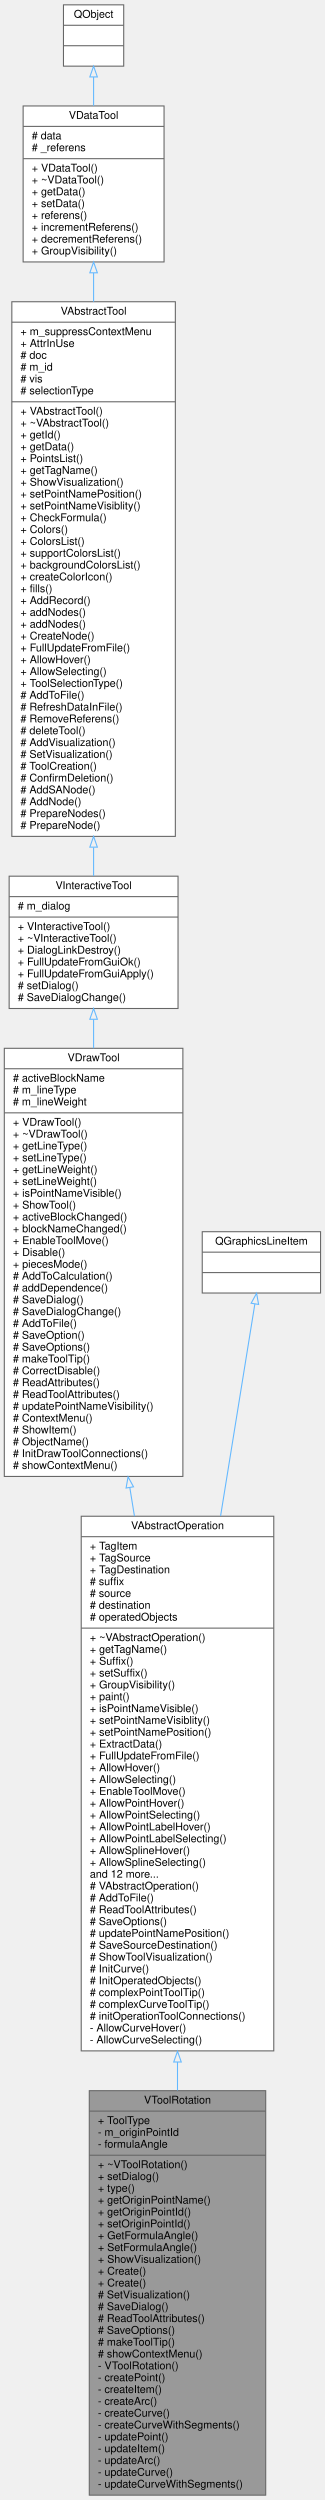
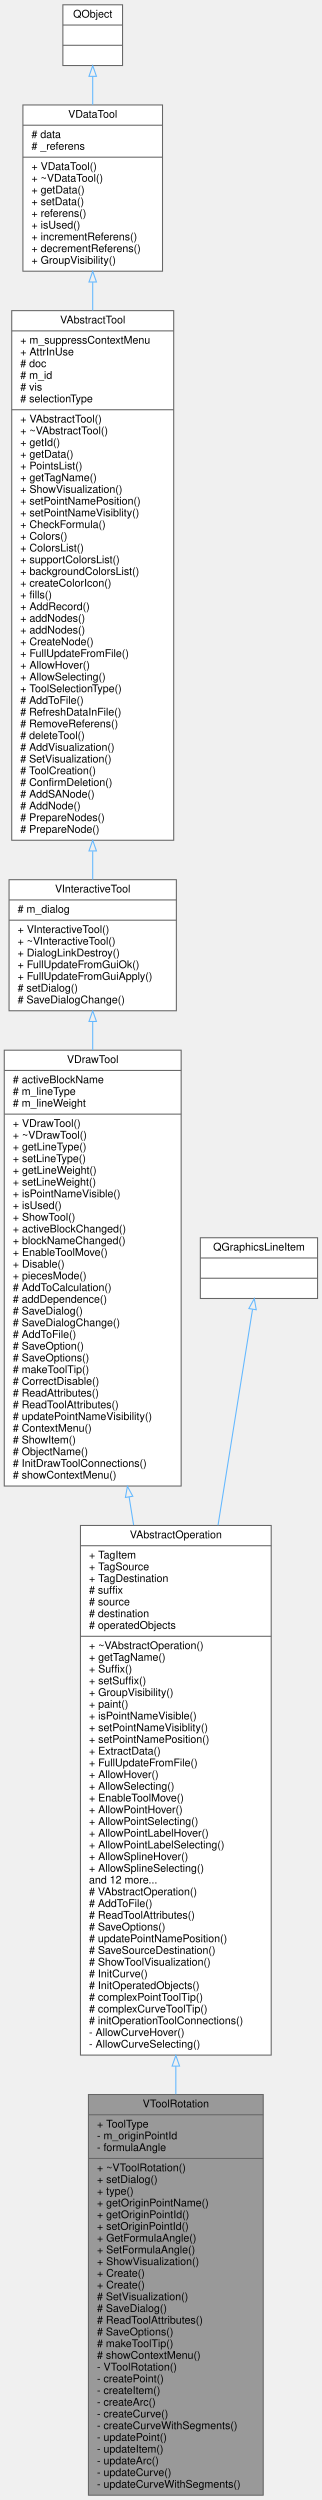
- <svg xmlns="http://www.w3.org/2000/svg" xmlns:xlink="http://www.w3.org/1999/xlink" width="302pt" height="2324pt" viewBox="0.00 0.00 302.00 2324.00">
-   <g id="graph0" class="graph" transform="scale(1 1) rotate(0) translate(4 2320)">
+ <svg xmlns="http://www.w3.org/2000/svg" xmlns:xlink="http://www.w3.org/1999/xlink" width="302pt" height="2346pt" viewBox="0.00 0.00 302.00 2346.00">
+   <g id="graph0" class="graph" transform="scale(1 1) rotate(0) translate(4 2342)">
    <g id="node1" class="node">
      <g id="a_node1">
        <a xlink:title=" ">
          <polygon fill="#999999" stroke="#666666" points="79,-0.5 79,-376.5 243,-376.5 243,-0.5 79,-0.5" />
          <text text-anchor="middle" x="161" y="-364.5" font-family="Helvetica,sans-Serif" font-size="10.00">VToolRotation</text>
          <polyline fill="none" stroke="#666666" points="79,-357.5 243,-357.5 " />
          <text text-anchor="start" x="87" y="-345.5" font-family="Helvetica,sans-Serif" font-size="10.00">+ ToolType</text>
          <text text-anchor="start" x="87" y="-334.5" font-family="Helvetica,sans-Serif" font-size="10.00">- m_originPointId</text>
          <text text-anchor="start" x="87" y="-323.5" font-family="Helvetica,sans-Serif" font-size="10.00">- formulaAngle</text>
          <polyline fill="none" stroke="#666666" points="79,-316.5 243,-316.5 " />
          <text text-anchor="start" x="87" y="-304.5" font-family="Helvetica,sans-Serif" font-size="10.00">+ ~VToolRotation()</text>
          <text text-anchor="start" x="87" y="-293.5" font-family="Helvetica,sans-Serif" font-size="10.00">+ setDialog()</text>
          <text text-anchor="start" x="87" y="-282.5" font-family="Helvetica,sans-Serif" font-size="10.00">+ type()</text>
          <text text-anchor="start" x="87" y="-271.5" font-family="Helvetica,sans-Serif" font-size="10.00">+ getOriginPointName()</text>
          <text text-anchor="start" x="87" y="-260.5" font-family="Helvetica,sans-Serif" font-size="10.00">+ getOriginPointId()</text>
          <text text-anchor="start" x="87" y="-249.5" font-family="Helvetica,sans-Serif" font-size="10.00">+ setOriginPointId()</text>
          <text text-anchor="start" x="87" y="-238.5" font-family="Helvetica,sans-Serif" font-size="10.00">+ GetFormulaAngle()</text>
          <text text-anchor="start" x="87" y="-227.5" font-family="Helvetica,sans-Serif" font-size="10.00">+ SetFormulaAngle()</text>
          <text text-anchor="start" x="87" y="-216.5" font-family="Helvetica,sans-Serif" font-size="10.00">+ ShowVisualization()</text>
          <text text-anchor="start" x="87" y="-205.5" font-family="Helvetica,sans-Serif" font-size="10.00">+ Create()</text>
          <text text-anchor="start" x="87" y="-194.5" font-family="Helvetica,sans-Serif" font-size="10.00">+ Create()</text>
          <text text-anchor="start" x="87" y="-183.5" font-family="Helvetica,sans-Serif" font-size="10.00"># SetVisualization()</text>
          <text text-anchor="start" x="87" y="-172.5" font-family="Helvetica,sans-Serif" font-size="10.00"># SaveDialog()</text>
          <text text-anchor="start" x="87" y="-161.5" font-family="Helvetica,sans-Serif" font-size="10.00"># ReadToolAttributes()</text>
          <text text-anchor="start" x="87" y="-150.5" font-family="Helvetica,sans-Serif" font-size="10.00"># SaveOptions()</text>
          <text text-anchor="start" x="87" y="-139.5" font-family="Helvetica,sans-Serif" font-size="10.00"># makeToolTip()</text>
          <text text-anchor="start" x="87" y="-128.5" font-family="Helvetica,sans-Serif" font-size="10.00"># showContextMenu()</text>
          <text text-anchor="start" x="87" y="-117.5" font-family="Helvetica,sans-Serif" font-size="10.00">- VToolRotation()</text>
          <text text-anchor="start" x="87" y="-106.5" font-family="Helvetica,sans-Serif" font-size="10.00">- createPoint()</text>
          <text text-anchor="start" x="87" y="-95.5" font-family="Helvetica,sans-Serif" font-size="10.00">- createItem()</text>
          <text text-anchor="start" x="87" y="-84.5" font-family="Helvetica,sans-Serif" font-size="10.00">- createArc()</text>
          <text text-anchor="start" x="87" y="-73.5" font-family="Helvetica,sans-Serif" font-size="10.00">- createCurve()</text>
          <text text-anchor="start" x="87" y="-62.5" font-family="Helvetica,sans-Serif" font-size="10.00">- createCurveWithSegments()</text>
          <text text-anchor="start" x="87" y="-51.5" font-family="Helvetica,sans-Serif" font-size="10.00">- updatePoint()</text>
          <text text-anchor="start" x="87" y="-40.5" font-family="Helvetica,sans-Serif" font-size="10.00">- updateItem()</text>
          <text text-anchor="start" x="87" y="-29.5" font-family="Helvetica,sans-Serif" font-size="10.00">- updateArc()</text>
          <text text-anchor="start" x="87" y="-18.5" font-family="Helvetica,sans-Serif" font-size="10.00">- updateCurve()</text>
          <text text-anchor="start" x="87" y="-7.5" font-family="Helvetica,sans-Serif" font-size="10.00">- updateCurveWithSegments()</text>
        </a>
      </g>
    </g>
    <g id="node2" class="node">
      <g id="a_node2">
        <a xlink:href="../../d7/d15/classVAbstractOperation.html" target="_top" xlink:title=" ">
          <polygon fill="white" stroke="#666666" points="71.5,-413.5 71.5,-910.5 250.5,-910.5 250.5,-413.5 71.5,-413.5" />
          <text text-anchor="middle" x="161" y="-898.5" font-family="Helvetica,sans-Serif" font-size="10.00">VAbstractOperation</text>
          <polyline fill="none" stroke="#666666" points="71.5,-891.5 250.5,-891.5 " />
          <text text-anchor="start" x="79.5" y="-879.5" font-family="Helvetica,sans-Serif" font-size="10.00">+ TagItem</text>
          <text text-anchor="start" x="79.5" y="-868.5" font-family="Helvetica,sans-Serif" font-size="10.00">+ TagSource</text>
          <text text-anchor="start" x="79.5" y="-857.5" font-family="Helvetica,sans-Serif" font-size="10.00">+ TagDestination</text>
          <text text-anchor="start" x="79.5" y="-846.5" font-family="Helvetica,sans-Serif" font-size="10.00"># suffix</text>
          <text text-anchor="start" x="79.5" y="-835.5" font-family="Helvetica,sans-Serif" font-size="10.00"># source</text>
          <text text-anchor="start" x="79.5" y="-824.5" font-family="Helvetica,sans-Serif" font-size="10.00"># destination</text>
          <text text-anchor="start" x="79.5" y="-813.5" font-family="Helvetica,sans-Serif" font-size="10.00"># operatedObjects</text>
          <polyline fill="none" stroke="#666666" points="71.5,-806.5 250.5,-806.5 " />
          <text text-anchor="start" x="79.5" y="-794.5" font-family="Helvetica,sans-Serif" font-size="10.00">+ ~VAbstractOperation()</text>
          <text text-anchor="start" x="79.5" y="-783.5" font-family="Helvetica,sans-Serif" font-size="10.00">+ getTagName()</text>
          <text text-anchor="start" x="79.5" y="-772.5" font-family="Helvetica,sans-Serif" font-size="10.00">+ Suffix()</text>
          <text text-anchor="start" x="79.5" y="-761.5" font-family="Helvetica,sans-Serif" font-size="10.00">+ setSuffix()</text>
          <text text-anchor="start" x="79.5" y="-750.5" font-family="Helvetica,sans-Serif" font-size="10.00">+ GroupVisibility()</text>
          <text text-anchor="start" x="79.5" y="-739.5" font-family="Helvetica,sans-Serif" font-size="10.00">+ paint()</text>
          <text text-anchor="start" x="79.5" y="-728.5" font-family="Helvetica,sans-Serif" font-size="10.00">+ isPointNameVisible()</text>
          <text text-anchor="start" x="79.5" y="-717.5" font-family="Helvetica,sans-Serif" font-size="10.00">+ setPointNameVisiblity()</text>
          <text text-anchor="start" x="79.5" y="-706.5" font-family="Helvetica,sans-Serif" font-size="10.00">+ setPointNamePosition()</text>
          <text text-anchor="start" x="79.5" y="-695.5" font-family="Helvetica,sans-Serif" font-size="10.00">+ ExtractData()</text>
          <text text-anchor="start" x="79.5" y="-684.5" font-family="Helvetica,sans-Serif" font-size="10.00">+ FullUpdateFromFile()</text>
          <text text-anchor="start" x="79.5" y="-673.5" font-family="Helvetica,sans-Serif" font-size="10.00">+ AllowHover()</text>
          <text text-anchor="start" x="79.5" y="-662.5" font-family="Helvetica,sans-Serif" font-size="10.00">+ AllowSelecting()</text>
          <text text-anchor="start" x="79.5" y="-651.5" font-family="Helvetica,sans-Serif" font-size="10.00">+ EnableToolMove()</text>
          <text text-anchor="start" x="79.5" y="-640.5" font-family="Helvetica,sans-Serif" font-size="10.00">+ AllowPointHover()</text>
          <text text-anchor="start" x="79.5" y="-629.5" font-family="Helvetica,sans-Serif" font-size="10.00">+ AllowPointSelecting()</text>
          <text text-anchor="start" x="79.5" y="-618.5" font-family="Helvetica,sans-Serif" font-size="10.00">+ AllowPointLabelHover()</text>
          <text text-anchor="start" x="79.5" y="-607.5" font-family="Helvetica,sans-Serif" font-size="10.00">+ AllowPointLabelSelecting()</text>
          <text text-anchor="start" x="79.5" y="-596.5" font-family="Helvetica,sans-Serif" font-size="10.00">+ AllowSplineHover()</text>
          <text text-anchor="start" x="79.5" y="-585.5" font-family="Helvetica,sans-Serif" font-size="10.00">+ AllowSplineSelecting()</text>
          <text text-anchor="start" x="79.5" y="-574.5" font-family="Helvetica,sans-Serif" font-size="10.00">and 12 more...</text>
          <text text-anchor="start" x="79.5" y="-563.5" font-family="Helvetica,sans-Serif" font-size="10.00"># VAbstractOperation()</text>
          <text text-anchor="start" x="79.5" y="-552.5" font-family="Helvetica,sans-Serif" font-size="10.00"># AddToFile()</text>
          <text text-anchor="start" x="79.5" y="-541.5" font-family="Helvetica,sans-Serif" font-size="10.00"># ReadToolAttributes()</text>
          <text text-anchor="start" x="79.5" y="-530.5" font-family="Helvetica,sans-Serif" font-size="10.00"># SaveOptions()</text>
          <text text-anchor="start" x="79.5" y="-519.5" font-family="Helvetica,sans-Serif" font-size="10.00"># updatePointNamePosition()</text>
          <text text-anchor="start" x="79.5" y="-508.5" font-family="Helvetica,sans-Serif" font-size="10.00"># SaveSourceDestination()</text>
          <text text-anchor="start" x="79.5" y="-497.5" font-family="Helvetica,sans-Serif" font-size="10.00"># ShowToolVisualization()</text>
          <text text-anchor="start" x="79.5" y="-486.5" font-family="Helvetica,sans-Serif" font-size="10.00"># InitCurve()</text>
          <text text-anchor="start" x="79.5" y="-475.5" font-family="Helvetica,sans-Serif" font-size="10.00"># InitOperatedObjects()</text>
          <text text-anchor="start" x="79.5" y="-464.5" font-family="Helvetica,sans-Serif" font-size="10.00"># complexPointToolTip()</text>
          <text text-anchor="start" x="79.5" y="-453.5" font-family="Helvetica,sans-Serif" font-size="10.00"># complexCurveToolTip()</text>
          <text text-anchor="start" x="79.5" y="-442.5" font-family="Helvetica,sans-Serif" font-size="10.00"># initOperationToolConnections()</text>
          <text text-anchor="start" x="79.5" y="-431.5" font-family="Helvetica,sans-Serif" font-size="10.00">- AllowCurveHover()</text>
          <text text-anchor="start" x="79.5" y="-420.5" font-family="Helvetica,sans-Serif" font-size="10.00">- AllowCurveSelecting()</text>
        </a>
      </g>
    </g>
    <g id="edge1" class="edge">
      <path fill="none" stroke="#63b8ff" d="M161,-403.16C161,-394.31 161,-385.5 161,-376.78" />
      <polygon fill="none" stroke="#63b8ff" points="157.5,-403.17 161,-413.17 164.5,-403.17 157.5,-403.17" />
    </g>
    <g id="node3" class="node">
      <g id="a_node3">
        <a xlink:href="../../d2/df2/classVDrawTool.html" target="_top" xlink:title="The VDrawTool abstract class for all draw tool.">
-           <polygon fill="white" stroke="#666666" points="0,-947.5 0,-1345.5 166,-1345.5 166,-947.5 0,-947.5" />
-           <text text-anchor="middle" x="83" y="-1333.5" font-family="Helvetica,sans-Serif" font-size="10.00">VDrawTool</text>
-           <polyline fill="none" stroke="#666666" points="0,-1326.5 166,-1326.5 " />
-           <text text-anchor="start" x="8" y="-1314.5" font-family="Helvetica,sans-Serif" font-size="10.00"># activeBlockName</text>
-           <text text-anchor="start" x="8" y="-1303.5" font-family="Helvetica,sans-Serif" font-size="10.00"># m_lineType</text>
-           <text text-anchor="start" x="8" y="-1292.5" font-family="Helvetica,sans-Serif" font-size="10.00"># m_lineWeight</text>
-           <polyline fill="none" stroke="#666666" points="0,-1285.5 166,-1285.5 " />
-           <text text-anchor="start" x="8" y="-1273.5" font-family="Helvetica,sans-Serif" font-size="10.00">+ VDrawTool()</text>
-           <text text-anchor="start" x="8" y="-1262.5" font-family="Helvetica,sans-Serif" font-size="10.00">+ ~VDrawTool()</text>
-           <text text-anchor="start" x="8" y="-1251.5" font-family="Helvetica,sans-Serif" font-size="10.00">+ getLineType()</text>
-           <text text-anchor="start" x="8" y="-1240.5" font-family="Helvetica,sans-Serif" font-size="10.00">+ setLineType()</text>
-           <text text-anchor="start" x="8" y="-1229.5" font-family="Helvetica,sans-Serif" font-size="10.00">+ getLineWeight()</text>
-           <text text-anchor="start" x="8" y="-1218.5" font-family="Helvetica,sans-Serif" font-size="10.00">+ setLineWeight()</text>
-           <text text-anchor="start" x="8" y="-1207.5" font-family="Helvetica,sans-Serif" font-size="10.00">+ isPointNameVisible()</text>
+           <polygon fill="white" stroke="#666666" points="0,-947.5 0,-1356.5 166,-1356.5 166,-947.5 0,-947.5" />
+           <text text-anchor="middle" x="83" y="-1344.5" font-family="Helvetica,sans-Serif" font-size="10.00">VDrawTool</text>
+           <polyline fill="none" stroke="#666666" points="0,-1337.5 166,-1337.5 " />
+           <text text-anchor="start" x="8" y="-1325.5" font-family="Helvetica,sans-Serif" font-size="10.00"># activeBlockName</text>
+           <text text-anchor="start" x="8" y="-1314.5" font-family="Helvetica,sans-Serif" font-size="10.00"># m_lineType</text>
+           <text text-anchor="start" x="8" y="-1303.5" font-family="Helvetica,sans-Serif" font-size="10.00"># m_lineWeight</text>
+           <polyline fill="none" stroke="#666666" points="0,-1296.5 166,-1296.5 " />
+           <text text-anchor="start" x="8" y="-1284.5" font-family="Helvetica,sans-Serif" font-size="10.00">+ VDrawTool()</text>
+           <text text-anchor="start" x="8" y="-1273.5" font-family="Helvetica,sans-Serif" font-size="10.00">+ ~VDrawTool()</text>
+           <text text-anchor="start" x="8" y="-1262.5" font-family="Helvetica,sans-Serif" font-size="10.00">+ getLineType()</text>
+           <text text-anchor="start" x="8" y="-1251.5" font-family="Helvetica,sans-Serif" font-size="10.00">+ setLineType()</text>
+           <text text-anchor="start" x="8" y="-1240.5" font-family="Helvetica,sans-Serif" font-size="10.00">+ getLineWeight()</text>
+           <text text-anchor="start" x="8" y="-1229.5" font-family="Helvetica,sans-Serif" font-size="10.00">+ setLineWeight()</text>
+           <text text-anchor="start" x="8" y="-1218.5" font-family="Helvetica,sans-Serif" font-size="10.00">+ isPointNameVisible()</text>
+           <text text-anchor="start" x="8" y="-1207.5" font-family="Helvetica,sans-Serif" font-size="10.00">+ isUsed()</text>
          <text text-anchor="start" x="8" y="-1196.5" font-family="Helvetica,sans-Serif" font-size="10.00">+ ShowTool()</text>
          <text text-anchor="start" x="8" y="-1185.5" font-family="Helvetica,sans-Serif" font-size="10.00">+ activeBlockChanged()</text>
          <text text-anchor="start" x="8" y="-1174.5" font-family="Helvetica,sans-Serif" font-size="10.00">+ blockNameChanged()</text>
          <text text-anchor="start" x="8" y="-1163.5" font-family="Helvetica,sans-Serif" font-size="10.00">+ EnableToolMove()</text>
          <text text-anchor="start" x="8" y="-1152.5" font-family="Helvetica,sans-Serif" font-size="10.00">+ Disable()</text>
          <text text-anchor="start" x="8" y="-1141.5" font-family="Helvetica,sans-Serif" font-size="10.00">+ piecesMode()</text>
          <text text-anchor="start" x="8" y="-1130.5" font-family="Helvetica,sans-Serif" font-size="10.00"># AddToCalculation()</text>
          <text text-anchor="start" x="8" y="-1119.5" font-family="Helvetica,sans-Serif" font-size="10.00"># addDependence()</text>
          <text text-anchor="start" x="8" y="-1108.5" font-family="Helvetica,sans-Serif" font-size="10.00"># SaveDialog()</text>
          <text text-anchor="start" x="8" y="-1097.5" font-family="Helvetica,sans-Serif" font-size="10.00"># SaveDialogChange()</text>
          <text text-anchor="start" x="8" y="-1086.5" font-family="Helvetica,sans-Serif" font-size="10.00"># AddToFile()</text>
          <text text-anchor="start" x="8" y="-1075.5" font-family="Helvetica,sans-Serif" font-size="10.00"># SaveOption()</text>
          <text text-anchor="start" x="8" y="-1064.5" font-family="Helvetica,sans-Serif" font-size="10.00"># SaveOptions()</text>
          <text text-anchor="start" x="8" y="-1053.5" font-family="Helvetica,sans-Serif" font-size="10.00"># makeToolTip()</text>
          <text text-anchor="start" x="8" y="-1042.5" font-family="Helvetica,sans-Serif" font-size="10.00"># CorrectDisable()</text>
          <text text-anchor="start" x="8" y="-1031.5" font-family="Helvetica,sans-Serif" font-size="10.00"># ReadAttributes()</text>
          <text text-anchor="start" x="8" y="-1020.5" font-family="Helvetica,sans-Serif" font-size="10.00"># ReadToolAttributes()</text>
          <text text-anchor="start" x="8" y="-1009.5" font-family="Helvetica,sans-Serif" font-size="10.00"># updatePointNameVisibility()</text>
          <text text-anchor="start" x="8" y="-998.5" font-family="Helvetica,sans-Serif" font-size="10.00"># ContextMenu()</text>
          <text text-anchor="start" x="8" y="-987.5" font-family="Helvetica,sans-Serif" font-size="10.00"># ShowItem()</text>
          <text text-anchor="start" x="8" y="-976.5" font-family="Helvetica,sans-Serif" font-size="10.00"># ObjectName()</text>
          <text text-anchor="start" x="8" y="-965.5" font-family="Helvetica,sans-Serif" font-size="10.00"># InitDrawToolConnections()</text>
          <text text-anchor="start" x="8" y="-954.5" font-family="Helvetica,sans-Serif" font-size="10.00"># showContextMenu()</text>
        </a>
      </g>
    </g>
    <g id="edge2" class="edge">
-       <path fill="none" stroke="#63b8ff" d="M116.67,-937.21C118.1,-928.38 119.54,-919.49 120.98,-910.58" />
-       <polygon fill="none" stroke="#63b8ff" points="113.2,-936.73 115.06,-947.16 120.11,-937.85 113.2,-936.73" />
+       <path fill="none" stroke="#63b8ff" d="M117.15,-937.34C118.55,-928.55 119.97,-919.72 121.38,-910.88" />
+       <polygon fill="none" stroke="#63b8ff" points="113.69,-936.8 115.57,-947.22 120.61,-937.9 113.69,-936.8" />
    </g>
    <g id="node4" class="node">
      <g id="a_node4">
        <a xlink:href="../../d4/d36/classVInteractiveTool.html" target="_top" xlink:title=" ">
-           <polygon fill="white" stroke="#666666" points="4.5,-1382.5 4.5,-1505.5 161.5,-1505.5 161.5,-1382.5 4.5,-1382.5" />
-           <text text-anchor="middle" x="83" y="-1493.5" font-family="Helvetica,sans-Serif" font-size="10.00">VInteractiveTool</text>
-           <polyline fill="none" stroke="#666666" points="4.5,-1486.5 161.5,-1486.5 " />
-           <text text-anchor="start" x="12.5" y="-1474.5" font-family="Helvetica,sans-Serif" font-size="10.00"># m_dialog</text>
-           <polyline fill="none" stroke="#666666" points="4.5,-1467.5 161.5,-1467.5 " />
-           <text text-anchor="start" x="12.5" y="-1455.5" font-family="Helvetica,sans-Serif" font-size="10.00">+ VInteractiveTool()</text>
-           <text text-anchor="start" x="12.5" y="-1444.5" font-family="Helvetica,sans-Serif" font-size="10.00">+ ~VInteractiveTool()</text>
-           <text text-anchor="start" x="12.5" y="-1433.5" font-family="Helvetica,sans-Serif" font-size="10.00">+ DialogLinkDestroy()</text>
-           <text text-anchor="start" x="12.5" y="-1422.5" font-family="Helvetica,sans-Serif" font-size="10.00">+ FullUpdateFromGuiOk()</text>
-           <text text-anchor="start" x="12.5" y="-1411.5" font-family="Helvetica,sans-Serif" font-size="10.00">+ FullUpdateFromGuiApply()</text>
-           <text text-anchor="start" x="12.5" y="-1400.5" font-family="Helvetica,sans-Serif" font-size="10.00"># setDialog()</text>
-           <text text-anchor="start" x="12.5" y="-1389.5" font-family="Helvetica,sans-Serif" font-size="10.00"># SaveDialogChange()</text>
+           <polygon fill="white" stroke="#666666" points="4.5,-1393.5 4.5,-1516.5 161.5,-1516.5 161.5,-1393.5 4.5,-1393.5" />
+           <text text-anchor="middle" x="83" y="-1504.5" font-family="Helvetica,sans-Serif" font-size="10.00">VInteractiveTool</text>
+           <polyline fill="none" stroke="#666666" points="4.5,-1497.5 161.5,-1497.5 " />
+           <text text-anchor="start" x="12.5" y="-1485.5" font-family="Helvetica,sans-Serif" font-size="10.00"># m_dialog</text>
+           <polyline fill="none" stroke="#666666" points="4.5,-1478.5 161.5,-1478.5 " />
+           <text text-anchor="start" x="12.5" y="-1466.5" font-family="Helvetica,sans-Serif" font-size="10.00">+ VInteractiveTool()</text>
+           <text text-anchor="start" x="12.5" y="-1455.5" font-family="Helvetica,sans-Serif" font-size="10.00">+ ~VInteractiveTool()</text>
+           <text text-anchor="start" x="12.5" y="-1444.5" font-family="Helvetica,sans-Serif" font-size="10.00">+ DialogLinkDestroy()</text>
+           <text text-anchor="start" x="12.5" y="-1433.5" font-family="Helvetica,sans-Serif" font-size="10.00">+ FullUpdateFromGuiOk()</text>
+           <text text-anchor="start" x="12.5" y="-1422.5" font-family="Helvetica,sans-Serif" font-size="10.00">+ FullUpdateFromGuiApply()</text>
+           <text text-anchor="start" x="12.5" y="-1411.5" font-family="Helvetica,sans-Serif" font-size="10.00"># setDialog()</text>
+           <text text-anchor="start" x="12.5" y="-1400.5" font-family="Helvetica,sans-Serif" font-size="10.00"># SaveDialogChange()</text>
        </a>
      </g>
    </g>
    <g id="edge3" class="edge">
-       <path fill="none" stroke="#63b8ff" d="M83,-1372.35C83,-1363.83 83,-1354.84 83,-1345.54" />
-       <polygon fill="none" stroke="#63b8ff" points="79.5,-1372.49 83,-1382.49 86.5,-1372.49 79.5,-1372.49" />
+       <path fill="none" stroke="#63b8ff" d="M83,-1383.37C83,-1374.9 83,-1365.95 83,-1356.7" />
+       <polygon fill="none" stroke="#63b8ff" points="79.5,-1383.45 83,-1393.45 86.5,-1383.45 79.5,-1383.45" />
    </g>
    <g id="node5" class="node">
      <g id="a_node5">
        <a xlink:href="../../d4/d36/classVAbstractTool.html" target="_top" xlink:title="The VAbstractTool abstract class for all tools.">
-           <polygon fill="white" stroke="#666666" points="7,-1542.5 7,-2039.5 159,-2039.5 159,-1542.5 7,-1542.5" />
-           <text text-anchor="middle" x="83" y="-2027.5" font-family="Helvetica,sans-Serif" font-size="10.00">VAbstractTool</text>
-           <polyline fill="none" stroke="#666666" points="7,-2020.5 159,-2020.5 " />
-           <text text-anchor="start" x="15" y="-2008.5" font-family="Helvetica,sans-Serif" font-size="10.00">+ m_suppressContextMenu</text>
-           <text text-anchor="start" x="15" y="-1997.5" font-family="Helvetica,sans-Serif" font-size="10.00">+ AttrInUse</text>
-           <text text-anchor="start" x="15" y="-1986.5" font-family="Helvetica,sans-Serif" font-size="10.00"># doc</text>
-           <text text-anchor="start" x="15" y="-1975.5" font-family="Helvetica,sans-Serif" font-size="10.00"># m_id</text>
-           <text text-anchor="start" x="15" y="-1964.5" font-family="Helvetica,sans-Serif" font-size="10.00"># vis</text>
-           <text text-anchor="start" x="15" y="-1953.5" font-family="Helvetica,sans-Serif" font-size="10.00"># selectionType</text>
-           <polyline fill="none" stroke="#666666" points="7,-1946.5 159,-1946.5 " />
-           <text text-anchor="start" x="15" y="-1934.5" font-family="Helvetica,sans-Serif" font-size="10.00">+ VAbstractTool()</text>
-           <text text-anchor="start" x="15" y="-1923.5" font-family="Helvetica,sans-Serif" font-size="10.00">+ ~VAbstractTool()</text>
-           <text text-anchor="start" x="15" y="-1912.5" font-family="Helvetica,sans-Serif" font-size="10.00">+ getId()</text>
-           <text text-anchor="start" x="15" y="-1901.5" font-family="Helvetica,sans-Serif" font-size="10.00">+ getData()</text>
-           <text text-anchor="start" x="15" y="-1890.5" font-family="Helvetica,sans-Serif" font-size="10.00">+ PointsList()</text>
-           <text text-anchor="start" x="15" y="-1879.5" font-family="Helvetica,sans-Serif" font-size="10.00">+ getTagName()</text>
-           <text text-anchor="start" x="15" y="-1868.5" font-family="Helvetica,sans-Serif" font-size="10.00">+ ShowVisualization()</text>
-           <text text-anchor="start" x="15" y="-1857.5" font-family="Helvetica,sans-Serif" font-size="10.00">+ setPointNamePosition()</text>
-           <text text-anchor="start" x="15" y="-1846.5" font-family="Helvetica,sans-Serif" font-size="10.00">+ setPointNameVisiblity()</text>
-           <text text-anchor="start" x="15" y="-1835.5" font-family="Helvetica,sans-Serif" font-size="10.00">+ CheckFormula()</text>
-           <text text-anchor="start" x="15" y="-1824.5" font-family="Helvetica,sans-Serif" font-size="10.00">+ Colors()</text>
-           <text text-anchor="start" x="15" y="-1813.5" font-family="Helvetica,sans-Serif" font-size="10.00">+ ColorsList()</text>
-           <text text-anchor="start" x="15" y="-1802.5" font-family="Helvetica,sans-Serif" font-size="10.00">+ supportColorsList()</text>
-           <text text-anchor="start" x="15" y="-1791.5" font-family="Helvetica,sans-Serif" font-size="10.00">+ backgroundColorsList()</text>
-           <text text-anchor="start" x="15" y="-1780.5" font-family="Helvetica,sans-Serif" font-size="10.00">+ createColorIcon()</text>
-           <text text-anchor="start" x="15" y="-1769.5" font-family="Helvetica,sans-Serif" font-size="10.00">+ fills()</text>
-           <text text-anchor="start" x="15" y="-1758.5" font-family="Helvetica,sans-Serif" font-size="10.00">+ AddRecord()</text>
+           <polygon fill="white" stroke="#666666" points="7,-1553.5 7,-2050.5 159,-2050.5 159,-1553.5 7,-1553.5" />
+           <text text-anchor="middle" x="83" y="-2038.5" font-family="Helvetica,sans-Serif" font-size="10.00">VAbstractTool</text>
+           <polyline fill="none" stroke="#666666" points="7,-2031.5 159,-2031.5 " />
+           <text text-anchor="start" x="15" y="-2019.5" font-family="Helvetica,sans-Serif" font-size="10.00">+ m_suppressContextMenu</text>
+           <text text-anchor="start" x="15" y="-2008.5" font-family="Helvetica,sans-Serif" font-size="10.00">+ AttrInUse</text>
+           <text text-anchor="start" x="15" y="-1997.5" font-family="Helvetica,sans-Serif" font-size="10.00"># doc</text>
+           <text text-anchor="start" x="15" y="-1986.5" font-family="Helvetica,sans-Serif" font-size="10.00"># m_id</text>
+           <text text-anchor="start" x="15" y="-1975.5" font-family="Helvetica,sans-Serif" font-size="10.00"># vis</text>
+           <text text-anchor="start" x="15" y="-1964.5" font-family="Helvetica,sans-Serif" font-size="10.00"># selectionType</text>
+           <polyline fill="none" stroke="#666666" points="7,-1957.5 159,-1957.5 " />
+           <text text-anchor="start" x="15" y="-1945.5" font-family="Helvetica,sans-Serif" font-size="10.00">+ VAbstractTool()</text>
+           <text text-anchor="start" x="15" y="-1934.5" font-family="Helvetica,sans-Serif" font-size="10.00">+ ~VAbstractTool()</text>
+           <text text-anchor="start" x="15" y="-1923.5" font-family="Helvetica,sans-Serif" font-size="10.00">+ getId()</text>
+           <text text-anchor="start" x="15" y="-1912.5" font-family="Helvetica,sans-Serif" font-size="10.00">+ getData()</text>
+           <text text-anchor="start" x="15" y="-1901.5" font-family="Helvetica,sans-Serif" font-size="10.00">+ PointsList()</text>
+           <text text-anchor="start" x="15" y="-1890.5" font-family="Helvetica,sans-Serif" font-size="10.00">+ getTagName()</text>
+           <text text-anchor="start" x="15" y="-1879.5" font-family="Helvetica,sans-Serif" font-size="10.00">+ ShowVisualization()</text>
+           <text text-anchor="start" x="15" y="-1868.5" font-family="Helvetica,sans-Serif" font-size="10.00">+ setPointNamePosition()</text>
+           <text text-anchor="start" x="15" y="-1857.5" font-family="Helvetica,sans-Serif" font-size="10.00">+ setPointNameVisiblity()</text>
+           <text text-anchor="start" x="15" y="-1846.5" font-family="Helvetica,sans-Serif" font-size="10.00">+ CheckFormula()</text>
+           <text text-anchor="start" x="15" y="-1835.5" font-family="Helvetica,sans-Serif" font-size="10.00">+ Colors()</text>
+           <text text-anchor="start" x="15" y="-1824.5" font-family="Helvetica,sans-Serif" font-size="10.00">+ ColorsList()</text>
+           <text text-anchor="start" x="15" y="-1813.5" font-family="Helvetica,sans-Serif" font-size="10.00">+ supportColorsList()</text>
+           <text text-anchor="start" x="15" y="-1802.5" font-family="Helvetica,sans-Serif" font-size="10.00">+ backgroundColorsList()</text>
+           <text text-anchor="start" x="15" y="-1791.5" font-family="Helvetica,sans-Serif" font-size="10.00">+ createColorIcon()</text>
+           <text text-anchor="start" x="15" y="-1780.5" font-family="Helvetica,sans-Serif" font-size="10.00">+ fills()</text>
+           <text text-anchor="start" x="15" y="-1769.5" font-family="Helvetica,sans-Serif" font-size="10.00">+ AddRecord()</text>
+           <text text-anchor="start" x="15" y="-1758.5" font-family="Helvetica,sans-Serif" font-size="10.00">+ addNodes()</text>
          <text text-anchor="start" x="15" y="-1747.5" font-family="Helvetica,sans-Serif" font-size="10.00">+ addNodes()</text>
-           <text text-anchor="start" x="15" y="-1736.5" font-family="Helvetica,sans-Serif" font-size="10.00">+ addNodes()</text>
-           <text text-anchor="start" x="15" y="-1725.5" font-family="Helvetica,sans-Serif" font-size="10.00">+ CreateNode()</text>
-           <text text-anchor="start" x="15" y="-1714.5" font-family="Helvetica,sans-Serif" font-size="10.00">+ FullUpdateFromFile()</text>
-           <text text-anchor="start" x="15" y="-1703.5" font-family="Helvetica,sans-Serif" font-size="10.00">+ AllowHover()</text>
-           <text text-anchor="start" x="15" y="-1692.5" font-family="Helvetica,sans-Serif" font-size="10.00">+ AllowSelecting()</text>
-           <text text-anchor="start" x="15" y="-1681.5" font-family="Helvetica,sans-Serif" font-size="10.00">+ ToolSelectionType()</text>
-           <text text-anchor="start" x="15" y="-1670.5" font-family="Helvetica,sans-Serif" font-size="10.00"># AddToFile()</text>
-           <text text-anchor="start" x="15" y="-1659.5" font-family="Helvetica,sans-Serif" font-size="10.00"># RefreshDataInFile()</text>
-           <text text-anchor="start" x="15" y="-1648.5" font-family="Helvetica,sans-Serif" font-size="10.00"># RemoveReferens()</text>
-           <text text-anchor="start" x="15" y="-1637.5" font-family="Helvetica,sans-Serif" font-size="10.00"># deleteTool()</text>
-           <text text-anchor="start" x="15" y="-1626.5" font-family="Helvetica,sans-Serif" font-size="10.00"># AddVisualization()</text>
-           <text text-anchor="start" x="15" y="-1615.5" font-family="Helvetica,sans-Serif" font-size="10.00"># SetVisualization()</text>
-           <text text-anchor="start" x="15" y="-1604.5" font-family="Helvetica,sans-Serif" font-size="10.00"># ToolCreation()</text>
-           <text text-anchor="start" x="15" y="-1593.5" font-family="Helvetica,sans-Serif" font-size="10.00"># ConfirmDeletion()</text>
-           <text text-anchor="start" x="15" y="-1582.5" font-family="Helvetica,sans-Serif" font-size="10.00"># AddSANode()</text>
-           <text text-anchor="start" x="15" y="-1571.5" font-family="Helvetica,sans-Serif" font-size="10.00"># AddNode()</text>
-           <text text-anchor="start" x="15" y="-1560.5" font-family="Helvetica,sans-Serif" font-size="10.00"># PrepareNodes()</text>
-           <text text-anchor="start" x="15" y="-1549.5" font-family="Helvetica,sans-Serif" font-size="10.00"># PrepareNode()</text>
+           <text text-anchor="start" x="15" y="-1736.5" font-family="Helvetica,sans-Serif" font-size="10.00">+ CreateNode()</text>
+           <text text-anchor="start" x="15" y="-1725.5" font-family="Helvetica,sans-Serif" font-size="10.00">+ FullUpdateFromFile()</text>
+           <text text-anchor="start" x="15" y="-1714.5" font-family="Helvetica,sans-Serif" font-size="10.00">+ AllowHover()</text>
+           <text text-anchor="start" x="15" y="-1703.5" font-family="Helvetica,sans-Serif" font-size="10.00">+ AllowSelecting()</text>
+           <text text-anchor="start" x="15" y="-1692.5" font-family="Helvetica,sans-Serif" font-size="10.00">+ ToolSelectionType()</text>
+           <text text-anchor="start" x="15" y="-1681.5" font-family="Helvetica,sans-Serif" font-size="10.00"># AddToFile()</text>
+           <text text-anchor="start" x="15" y="-1670.5" font-family="Helvetica,sans-Serif" font-size="10.00"># RefreshDataInFile()</text>
+           <text text-anchor="start" x="15" y="-1659.5" font-family="Helvetica,sans-Serif" font-size="10.00"># RemoveReferens()</text>
+           <text text-anchor="start" x="15" y="-1648.5" font-family="Helvetica,sans-Serif" font-size="10.00"># deleteTool()</text>
+           <text text-anchor="start" x="15" y="-1637.5" font-family="Helvetica,sans-Serif" font-size="10.00"># AddVisualization()</text>
+           <text text-anchor="start" x="15" y="-1626.5" font-family="Helvetica,sans-Serif" font-size="10.00"># SetVisualization()</text>
+           <text text-anchor="start" x="15" y="-1615.5" font-family="Helvetica,sans-Serif" font-size="10.00"># ToolCreation()</text>
+           <text text-anchor="start" x="15" y="-1604.5" font-family="Helvetica,sans-Serif" font-size="10.00"># ConfirmDeletion()</text>
+           <text text-anchor="start" x="15" y="-1593.5" font-family="Helvetica,sans-Serif" font-size="10.00"># AddSANode()</text>
+           <text text-anchor="start" x="15" y="-1582.5" font-family="Helvetica,sans-Serif" font-size="10.00"># AddNode()</text>
+           <text text-anchor="start" x="15" y="-1571.5" font-family="Helvetica,sans-Serif" font-size="10.00"># PrepareNodes()</text>
+           <text text-anchor="start" x="15" y="-1560.5" font-family="Helvetica,sans-Serif" font-size="10.00"># PrepareNode()</text>
        </a>
      </g>
    </g>
    <g id="edge4" class="edge">
-       <path fill="none" stroke="#63b8ff" d="M83,-1532.18C83,-1522.85 83,-1513.96 83,-1505.67" />
-       <polygon fill="none" stroke="#63b8ff" points="79.5,-1532.48 83,-1542.48 86.5,-1532.48 79.5,-1532.48" />
+       <path fill="none" stroke="#63b8ff" d="M83,-1543.18C83,-1533.85 83,-1524.96 83,-1516.67" />
+       <polygon fill="none" stroke="#63b8ff" points="79.5,-1543.48 83,-1553.48 86.5,-1543.48 79.5,-1543.48" />
    </g>
    <g id="node6" class="node">
      <g id="a_node6">
        <a xlink:href="../../d5/d68/classVDataTool.html" target="_top" xlink:title="The VDataTool class need for getting access to data container of tool.">
-           <polygon fill="white" stroke="#666666" points="17.5,-2076.5 17.5,-2221.5 148.5,-2221.5 148.5,-2076.5 17.5,-2076.5" />
-           <text text-anchor="middle" x="83" y="-2209.5" font-family="Helvetica,sans-Serif" font-size="10.00">VDataTool</text>
-           <polyline fill="none" stroke="#666666" points="17.5,-2202.5 148.5,-2202.5 " />
-           <text text-anchor="start" x="25.5" y="-2190.5" font-family="Helvetica,sans-Serif" font-size="10.00"># data</text>
-           <text text-anchor="start" x="25.5" y="-2179.5" font-family="Helvetica,sans-Serif" font-size="10.00"># _referens</text>
-           <polyline fill="none" stroke="#666666" points="17.5,-2172.5 148.5,-2172.5 " />
-           <text text-anchor="start" x="25.5" y="-2160.5" font-family="Helvetica,sans-Serif" font-size="10.00">+ VDataTool()</text>
-           <text text-anchor="start" x="25.5" y="-2149.5" font-family="Helvetica,sans-Serif" font-size="10.00">+ ~VDataTool()</text>
-           <text text-anchor="start" x="25.5" y="-2138.5" font-family="Helvetica,sans-Serif" font-size="10.00">+ getData()</text>
-           <text text-anchor="start" x="25.5" y="-2127.5" font-family="Helvetica,sans-Serif" font-size="10.00">+ setData()</text>
-           <text text-anchor="start" x="25.5" y="-2116.5" font-family="Helvetica,sans-Serif" font-size="10.00">+ referens()</text>
-           <text text-anchor="start" x="25.5" y="-2105.5" font-family="Helvetica,sans-Serif" font-size="10.00">+ incrementReferens()</text>
-           <text text-anchor="start" x="25.5" y="-2094.5" font-family="Helvetica,sans-Serif" font-size="10.00">+ decrementReferens()</text>
-           <text text-anchor="start" x="25.5" y="-2083.5" font-family="Helvetica,sans-Serif" font-size="10.00">+ GroupVisibility()</text>
+           <polygon fill="white" stroke="#666666" points="17.5,-2087.5 17.5,-2243.5 148.5,-2243.5 148.5,-2087.5 17.5,-2087.5" />
+           <text text-anchor="middle" x="83" y="-2231.5" font-family="Helvetica,sans-Serif" font-size="10.00">VDataTool</text>
+           <polyline fill="none" stroke="#666666" points="17.5,-2224.5 148.5,-2224.5 " />
+           <text text-anchor="start" x="25.5" y="-2212.5" font-family="Helvetica,sans-Serif" font-size="10.00"># data</text>
+           <text text-anchor="start" x="25.5" y="-2201.5" font-family="Helvetica,sans-Serif" font-size="10.00"># _referens</text>
+           <polyline fill="none" stroke="#666666" points="17.5,-2194.5 148.5,-2194.5 " />
+           <text text-anchor="start" x="25.5" y="-2182.5" font-family="Helvetica,sans-Serif" font-size="10.00">+ VDataTool()</text>
+           <text text-anchor="start" x="25.5" y="-2171.5" font-family="Helvetica,sans-Serif" font-size="10.00">+ ~VDataTool()</text>
+           <text text-anchor="start" x="25.5" y="-2160.5" font-family="Helvetica,sans-Serif" font-size="10.00">+ getData()</text>
+           <text text-anchor="start" x="25.5" y="-2149.5" font-family="Helvetica,sans-Serif" font-size="10.00">+ setData()</text>
+           <text text-anchor="start" x="25.5" y="-2138.5" font-family="Helvetica,sans-Serif" font-size="10.00">+ referens()</text>
+           <text text-anchor="start" x="25.5" y="-2127.5" font-family="Helvetica,sans-Serif" font-size="10.00">+ isUsed()</text>
+           <text text-anchor="start" x="25.5" y="-2116.5" font-family="Helvetica,sans-Serif" font-size="10.00">+ incrementReferens()</text>
+           <text text-anchor="start" x="25.5" y="-2105.5" font-family="Helvetica,sans-Serif" font-size="10.00">+ decrementReferens()</text>
+           <text text-anchor="start" x="25.5" y="-2094.5" font-family="Helvetica,sans-Serif" font-size="10.00">+ GroupVisibility()</text>
        </a>
      </g>
    </g>
    <g id="edge5" class="edge">
-       <path fill="none" stroke="#63b8ff" d="M83,-2066.21C83,-2057.69 83,-2048.76 83,-2039.52" />
-       <polygon fill="none" stroke="#63b8ff" points="79.5,-2066.39 83,-2076.39 86.5,-2066.39 79.5,-2066.39" />
+       <path fill="none" stroke="#63b8ff" d="M83,-2077.21C83,-2068.7 83,-2059.8 83,-2050.65" />
+       <polygon fill="none" stroke="#63b8ff" points="79.5,-2077.39 83,-2087.39 86.5,-2077.39 79.5,-2077.39" />
    </g>
    <g id="node7" class="node">
      <g id="a_node7">
        <a xlink:title=" ">
-           <polygon fill="white" stroke="#666666" points="55,-2258.5 55,-2315.5 111,-2315.5 111,-2258.5 55,-2258.5" />
-           <text text-anchor="middle" x="83" y="-2303.5" font-family="Helvetica,sans-Serif" font-size="10.00">QObject</text>
-           <polyline fill="none" stroke="#666666" points="55,-2296.5 111,-2296.5 " />
-           <text text-anchor="middle" x="83" y="-2284.5" font-family="Helvetica,sans-Serif" font-size="10.00"> </text>
-           <polyline fill="none" stroke="#666666" points="55,-2277.5 111,-2277.5 " />
-           <text text-anchor="middle" x="83" y="-2265.5" font-family="Helvetica,sans-Serif" font-size="10.00"> </text>
+           <polygon fill="white" stroke="#666666" points="55,-2280.5 55,-2337.5 111,-2337.5 111,-2280.5 55,-2280.5" />
+           <text text-anchor="middle" x="83" y="-2325.5" font-family="Helvetica,sans-Serif" font-size="10.00">QObject</text>
+           <polyline fill="none" stroke="#666666" points="55,-2318.5 111,-2318.5 " />
+           <text text-anchor="middle" x="83" y="-2306.5" font-family="Helvetica,sans-Serif" font-size="10.00"> </text>
+           <polyline fill="none" stroke="#666666" points="55,-2299.5 111,-2299.5 " />
+           <text text-anchor="middle" x="83" y="-2287.5" font-family="Helvetica,sans-Serif" font-size="10.00"> </text>
        </a>
      </g>
    </g>
    <g id="edge6" class="edge">
-       <path fill="none" stroke="#63b8ff" d="M83,-2248.36C83,-2240 83,-2230.87 83,-2221.66" />
-       <polygon fill="none" stroke="#63b8ff" points="79.5,-2248.48 83,-2258.48 86.5,-2248.48 79.5,-2248.48" />
+       <path fill="none" stroke="#63b8ff" d="M83,-2270.34C83,-2262.04 83,-2252.96 83,-2243.74" />
+       <polygon fill="none" stroke="#63b8ff" points="79.5,-2270.38 83,-2280.38 86.5,-2270.38 79.5,-2270.38" />
    </g>
    <g id="node8" class="node">
      <g id="a_node8">
        <a xlink:title=" ">
-           <polygon fill="white" stroke="#666666" points="184,-1118 184,-1175 294,-1175 294,-1118 184,-1118" />
-           <text text-anchor="middle" x="239" y="-1163" font-family="Helvetica,sans-Serif" font-size="10.00">QGraphicsLineItem</text>
-           <polyline fill="none" stroke="#666666" points="184,-1156 294,-1156 " />
-           <text text-anchor="middle" x="239" y="-1144" font-family="Helvetica,sans-Serif" font-size="10.00"> </text>
-           <polyline fill="none" stroke="#666666" points="184,-1137 294,-1137 " />
-           <text text-anchor="middle" x="239" y="-1125" font-family="Helvetica,sans-Serif" font-size="10.00"> </text>
+           <polygon fill="white" stroke="#666666" points="184,-1123.5 184,-1180.5 294,-1180.5 294,-1123.5 184,-1123.5" />
+           <text text-anchor="middle" x="239" y="-1168.5" font-family="Helvetica,sans-Serif" font-size="10.00">QGraphicsLineItem</text>
+           <polyline fill="none" stroke="#666666" points="184,-1161.5 294,-1161.5 " />
+           <text text-anchor="middle" x="239" y="-1149.5" font-family="Helvetica,sans-Serif" font-size="10.00"> </text>
+           <polyline fill="none" stroke="#666666" points="184,-1142.5 294,-1142.5 " />
+           <text text-anchor="middle" x="239" y="-1130.5" font-family="Helvetica,sans-Serif" font-size="10.00"> </text>
        </a>
      </g>
    </g>
    <g id="edge7" class="edge">
-       <path fill="none" stroke="#63b8ff" d="M232.93,-1107.94C225.85,-1064.16 213.52,-987.91 201.06,-910.78" />
-       <polygon fill="none" stroke="#63b8ff" points="229.48,-1108.51 234.53,-1117.83 236.39,-1107.4 229.48,-1108.51" />
+       <path fill="none" stroke="#63b8ff" d="M232.97,-1113.26C225.81,-1068.47 213.24,-989.82 200.59,-910.67" />
+       <polygon fill="none" stroke="#63b8ff" points="229.55,-1114.04 234.58,-1123.36 236.46,-1112.94 229.55,-1114.04" />
    </g>
  </g>
</svg>
